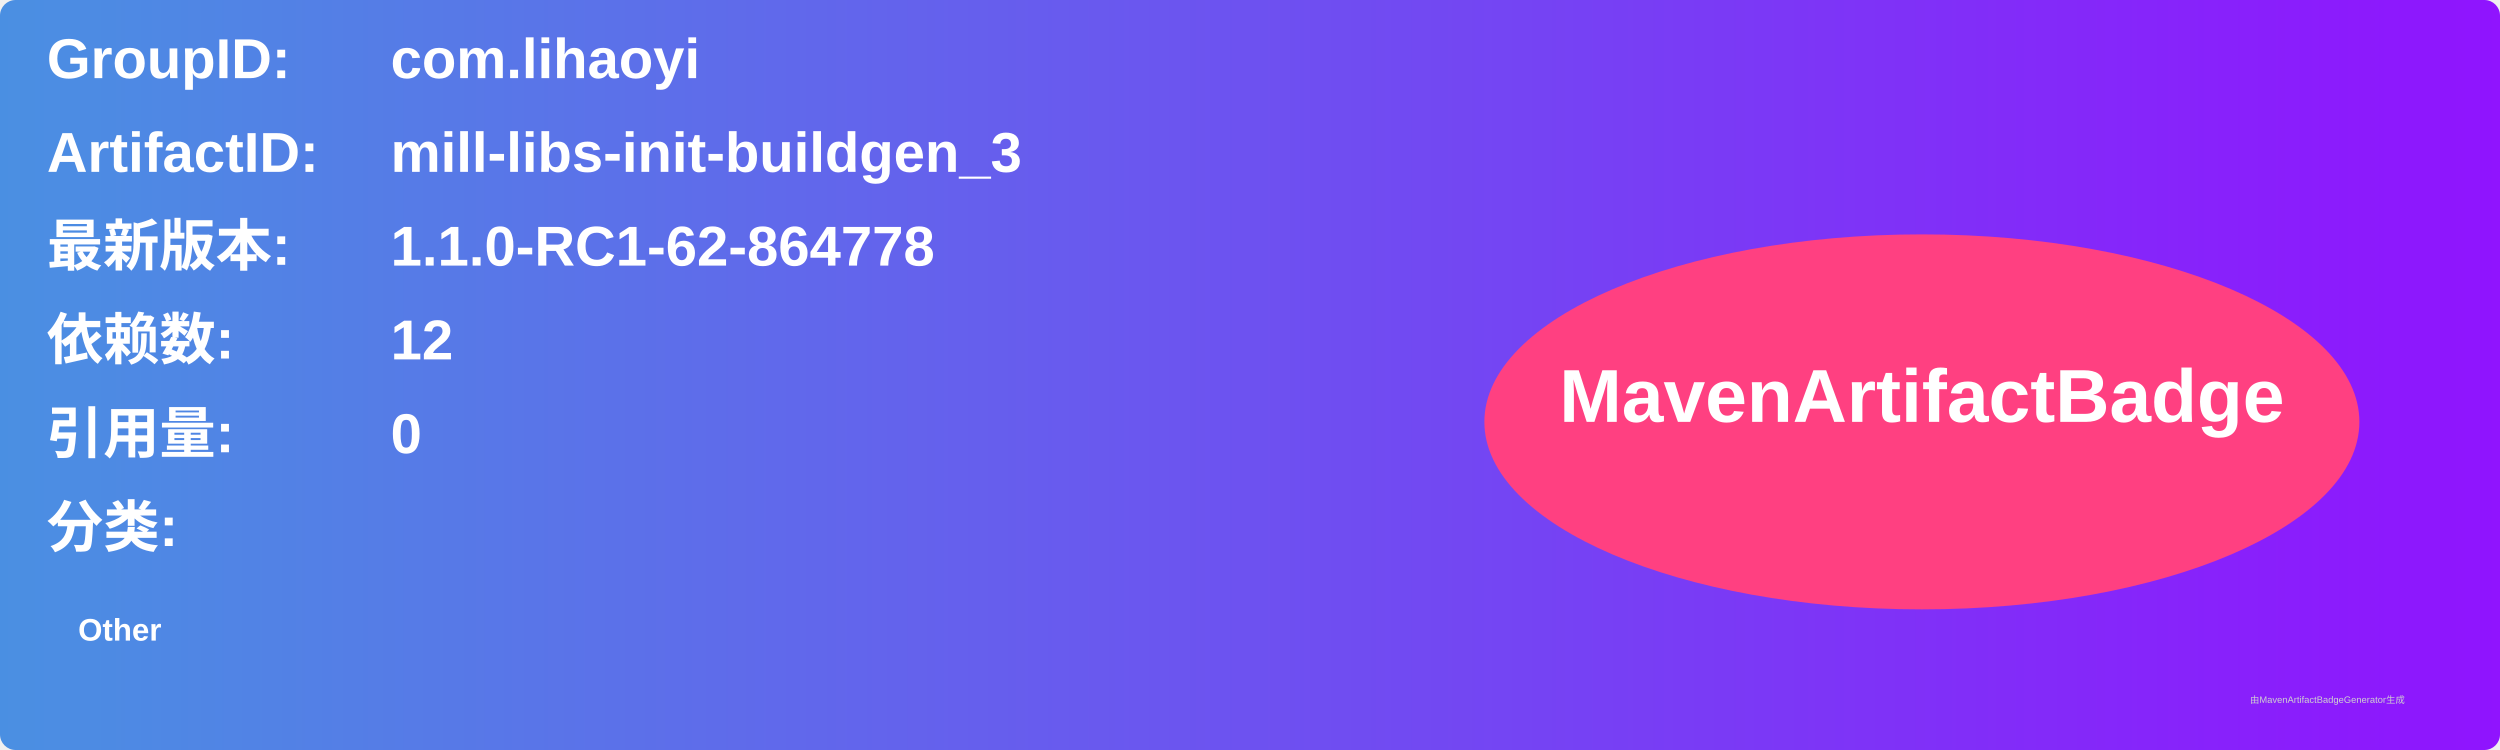
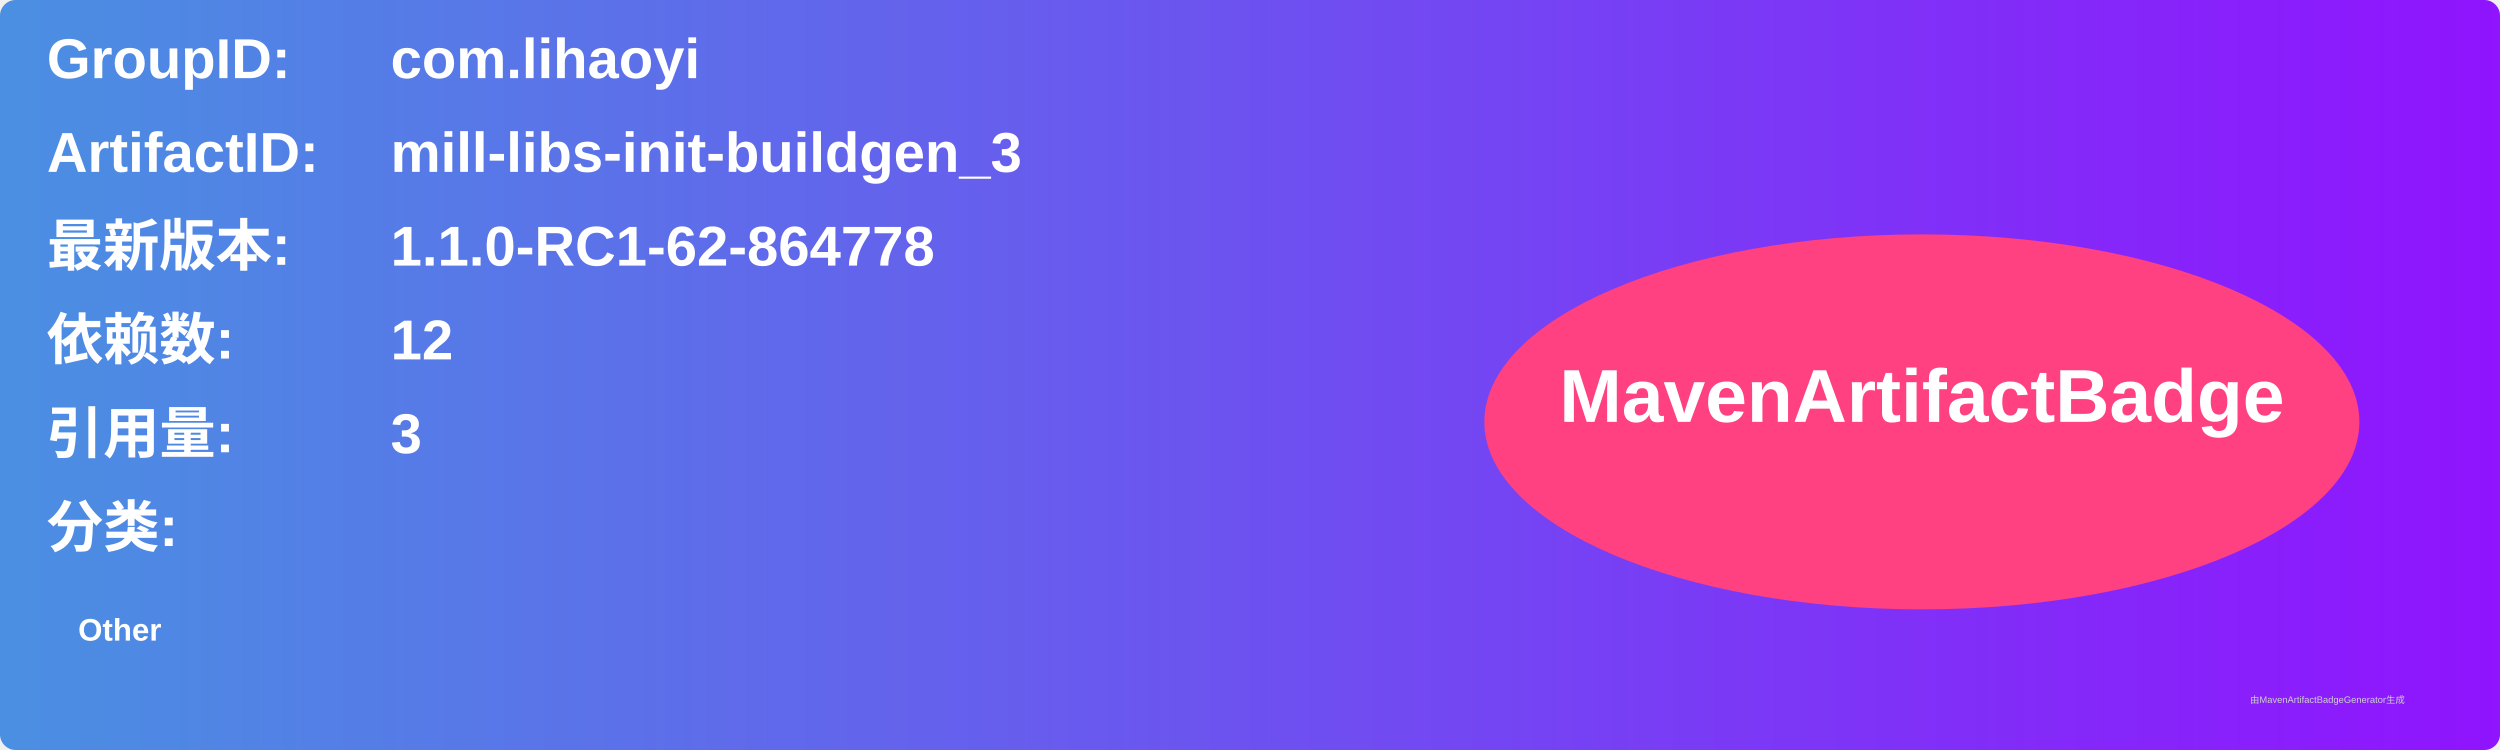
<svg xmlns="http://www.w3.org/2000/svg" width="800" height="240" viewBox="0 0 800 240">
  <linearGradient id="grad" x1="0%" y1="0%" x2="100%" y2="0%">
    <stop offset="0%" stop-color="#4a90e2" />
    <stop offset="100%" stop-color="#9013fe" />
  </linearGradient>
  <rect width="100%" height="100%" rx="5" ry="5" fill="url(#grad)" />
  <g transform="translate(15, 15)">
    <text x="0" y="10" font-family="Arial" font-size="18" fill="white" font-weight="bold" width="260">GroupID:</text>
    <text x="110" y="10" font-family="Arial" font-size="18" fill="white" font-weight="bold" width="460">com.lihaoyi</text>
    <text x="0" y="40" font-family="Arial" font-size="18" fill="white" font-weight="bold" width="260">ArtifactID:</text>
    <text x="110" y="40" font-family="Arial" font-size="18" fill="white" font-weight="bold" width="460">mill-libs-init-buildgen_3</text>
    <text x="0" y="70" font-family="Arial" font-size="18" fill="white" font-weight="bold">最新版本:</text>
    <text x="110" y="70" font-family="Arial" font-size="18" fill="white" font-weight="bold">
      <tspan font-weight="bold">1.1.0-RC1-62-864778</tspan>
    </text>
    <text x="0" y="100" font-family="Arial" font-size="18" fill="white" font-weight="bold">依赖数: </text>
    <text x="110" y="100" font-family="Arial" font-size="18" fill="white">
      <tspan font-weight="bold">12</tspan>
    </text>
    <text x="0" y="130" font-family="Arial" font-size="18" fill="white" font-weight="bold">引用量: </text>
    <text x="110" y="130" font-family="Arial" font-size="18" fill="white">
-       <tspan font-weight="bold">0</tspan>
+       <tspan font-weight="bold">3</tspan>
    </text>
    <text x="0" y="160" font-family="Arial" font-size="18" fill="white" font-weight="bold">分类:</text>
    <text x="10" y="190" font-family="Arial" font-size="10" fill="white">
      <tspan font-weight="bold">Other</tspan>
    </text>
    <ellipse cx="600" cy="120" rx="140" ry="60" fill="#ff4081" />
    <text x="600" y="120" text-anchor="middle" font-family="Arial" font-size="24" fill="white" font-weight="bold">MavenArtifactBadge</text>
  </g>
  <text x="720" y="225" font-family="Arial" font-size="3" fill="#d0d0d0">由MavenArtifactBadgeGenerator生成</text>
</svg>
